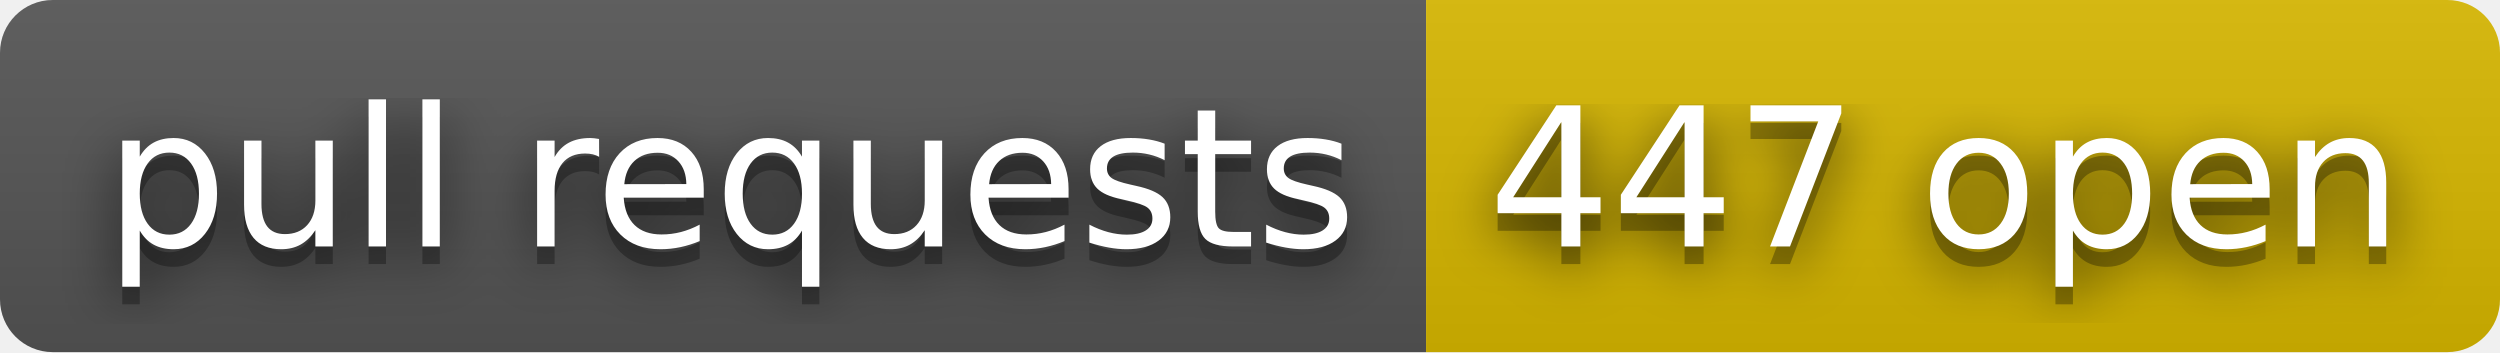
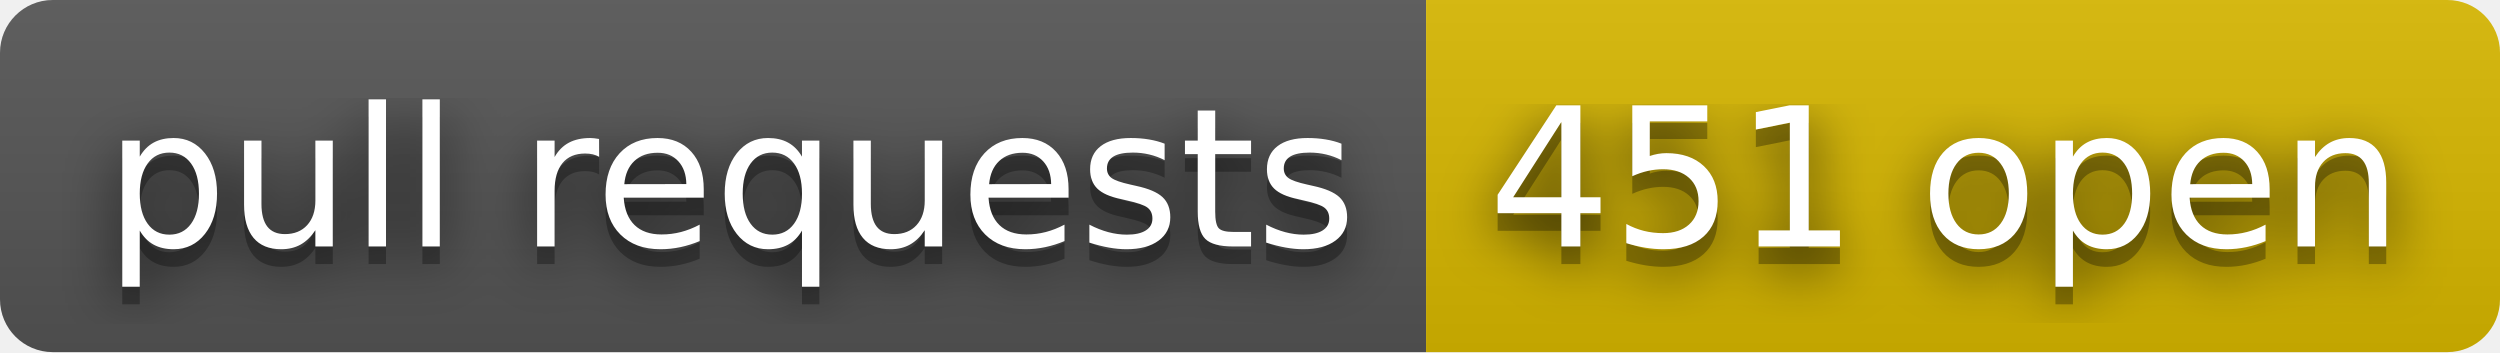
- <svg xmlns="http://www.w3.org/2000/svg" width="142" height="20" role="img" aria-label="pull requests: 447 open">
+ <svg xmlns="http://www.w3.org/2000/svg" width="142" height="20" role="img" aria-label="pull requests: 451 open">
  <filter id="blur">
    <feGaussianBlur stdDeviation="16" />
  </filter>
  <linearGradient id="s" x2="0" y2="100%">
    <stop offset="0" stop-color="#bbb" stop-opacity=".1" />
    <stop offset="1" stop-opacity=".1" />
  </linearGradient>
  <clipPath id="r">
    <rect width="142" height="20" rx="3" />
  </clipPath>
  <g clip-path="url(#r)">
    <rect width="81" height="20" fill="#555" />
    <rect x="81" width="61" height="20" fill="#d8b800" />
    <rect width="142" height="20" fill="url(#s)" />
  </g>
  <g fill="#fff" text-anchor="middle" font-family="Verdana,Geneva,DejaVu Sans,sans-serif" text-rendering="geometricPrecision" font-size="110">
    <g transform="scale(.1)">
      <g aria-hidden="true" fill="#010101">
        <text x="415" y="150" fill-opacity=".8" filter="url(#blur)" textLength="710">pull requests</text>
        <text x="415" y="150" fill-opacity=".3" textLength="710">pull requests</text>
      </g>
      <text x="415" y="140" textLength="710">pull requests</text>
    </g>
    <g transform="scale(.1)">
      <g aria-hidden="true" fill="#010101">
-         <text x="1105" y="150" fill-opacity=".8" filter="url(#blur)" textLength="510">447 open</text>
-         <text x="1105" y="150" fill-opacity=".3" textLength="510">447 open</text>
+         <text x="1105" y="150" fill-opacity=".8" filter="url(#blur)" textLength="510">451 open</text>
+         <text x="1105" y="150" fill-opacity=".3" textLength="510">451 open</text>
      </g>
-       <text x="1105" y="140" textLength="510">447 open</text>
+       <text x="1105" y="140" textLength="510">451 open</text>
    </g>
  </g>
</svg>
